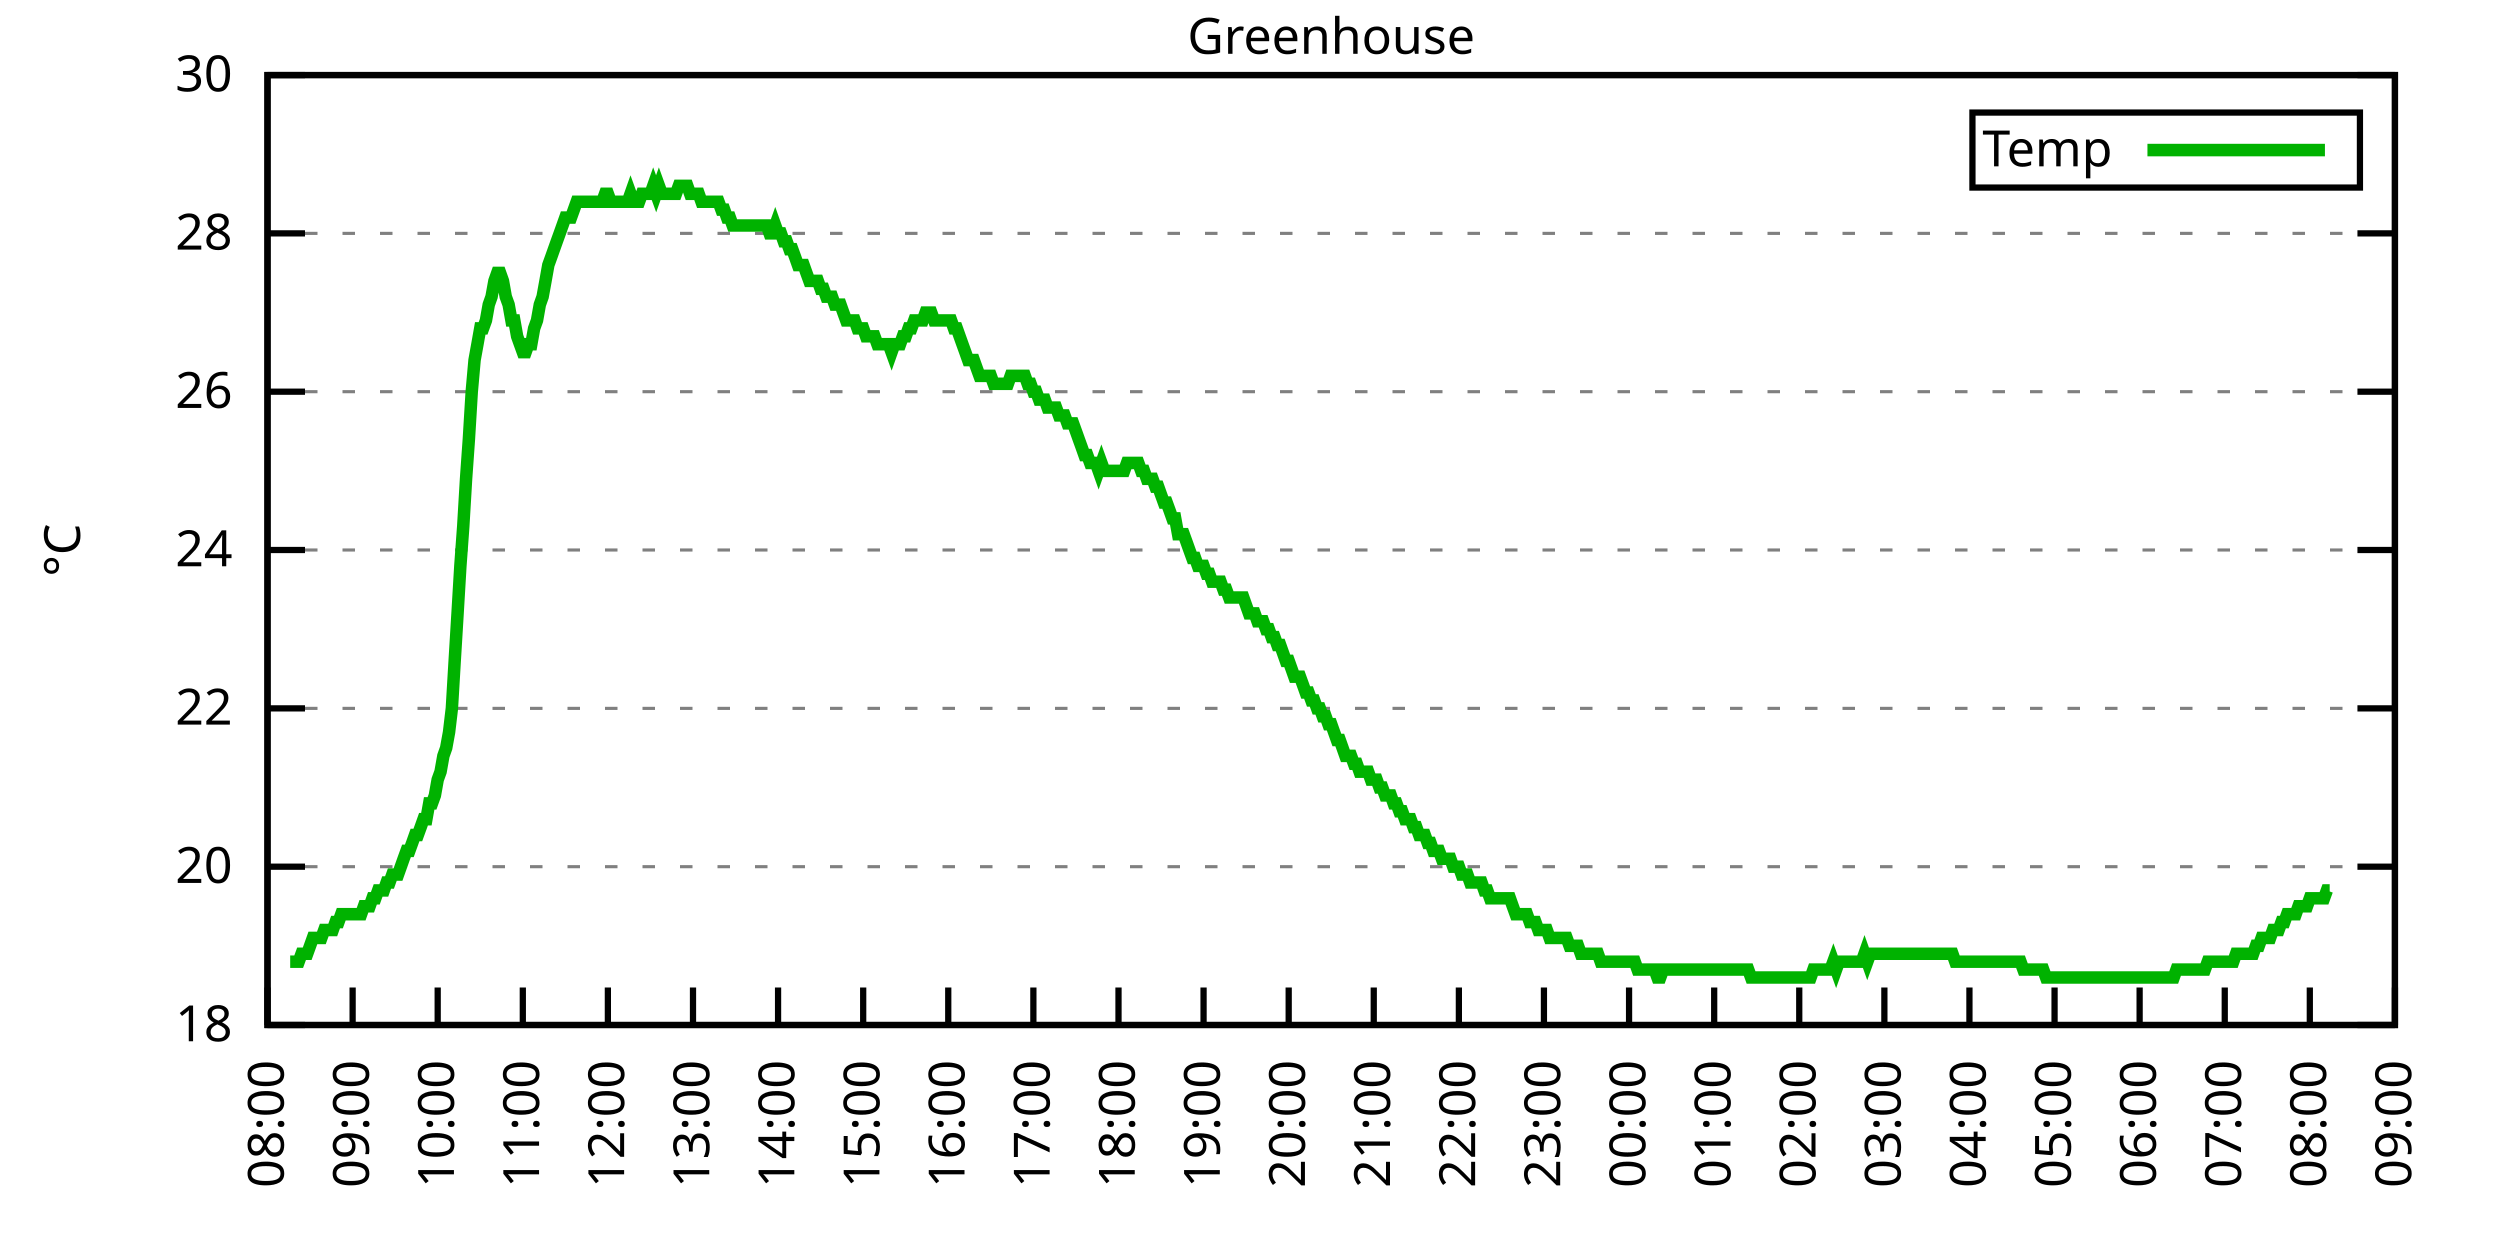
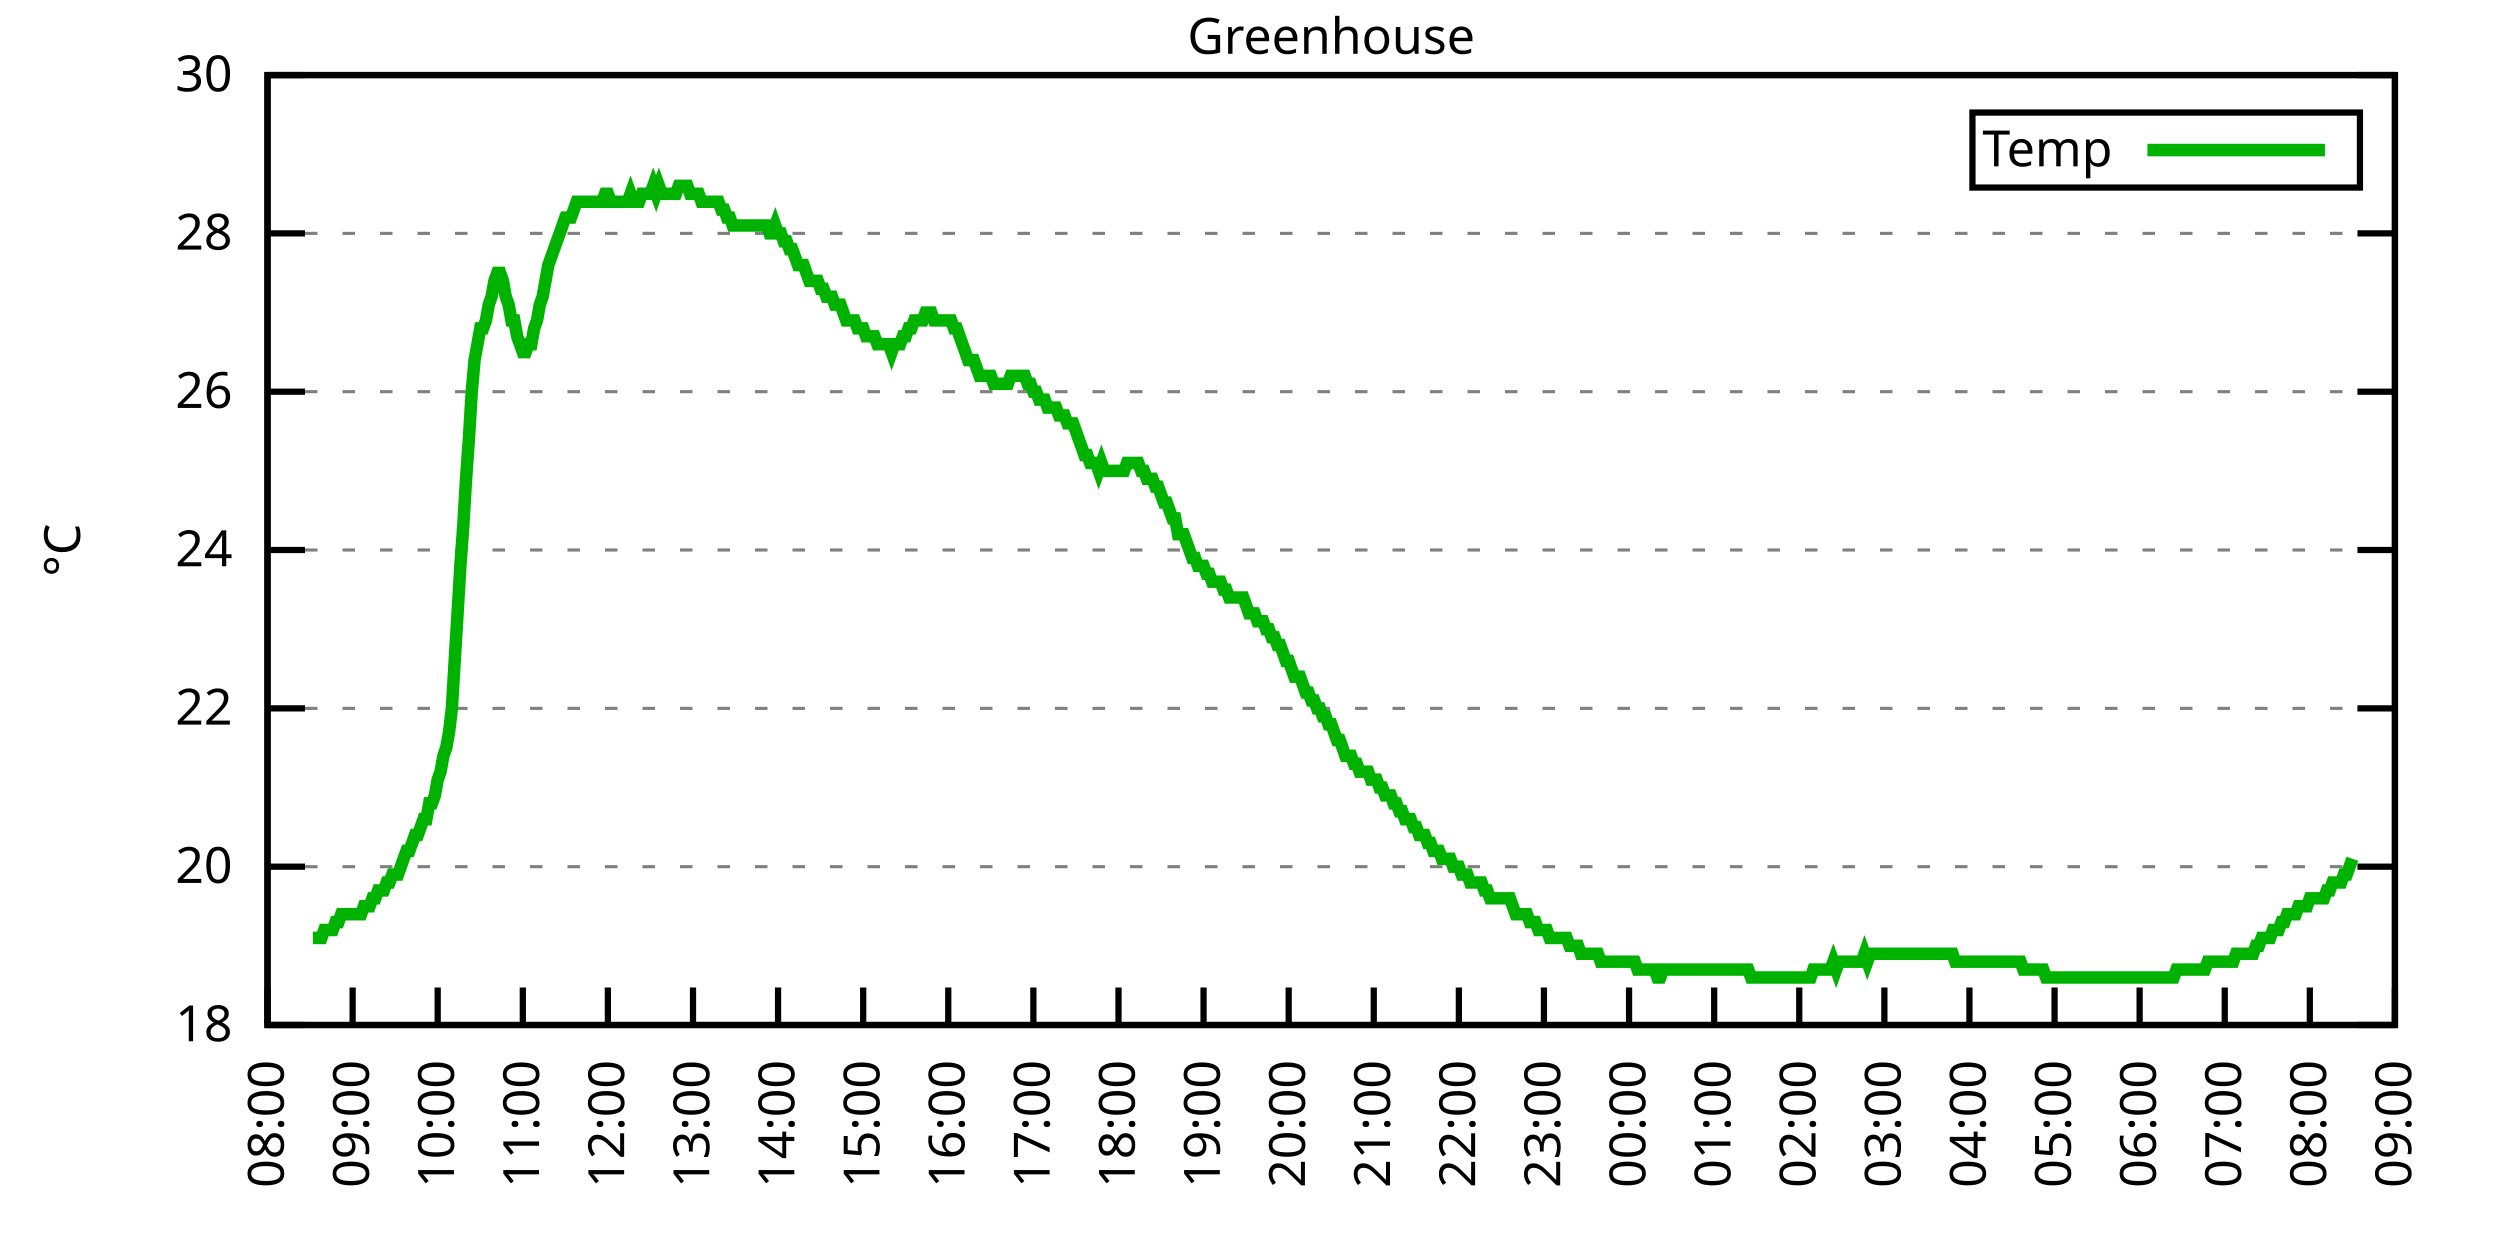
<svg xmlns="http://www.w3.org/2000/svg" xmlns:xlink="http://www.w3.org/1999/xlink" width="400" height="200" viewBox="0 0 400 200">
  <g id="gnuplot_canvas">
    <rect x="0" y="0" width="400" height="200" fill="none" />
    <defs>
      <circle id="gpDot" r="0.5" stroke-width="0.5" stroke="currentColor" />
      <path id="gpPt0" stroke-width="0.333" stroke="currentColor" d="M-1,0 h2 M0,-1 v2" />
      <path id="gpPt1" stroke-width="0.333" stroke="currentColor" d="M-1,-1 L1,1 M1,-1 L-1,1" />
      <path id="gpPt2" stroke-width="0.333" stroke="currentColor" d="M-1,0 L1,0 M0,-1 L0,1 M-1,-1 L1,1 M-1,1 L1,-1" />
      <rect id="gpPt3" stroke-width="0.333" stroke="currentColor" x="-1" y="-1" width="2" height="2" />
      <rect id="gpPt4" stroke-width="0.333" stroke="currentColor" fill="currentColor" x="-1" y="-1" width="2" height="2" />
      <circle id="gpPt5" stroke-width="0.333" stroke="currentColor" cx="0" cy="0" r="1" />
      <use xlink:href="#gpPt5" id="gpPt6" fill="currentColor" stroke="none" />
      <path id="gpPt7" stroke-width="0.333" stroke="currentColor" d="M0,-1.33 L-1.33,0.67 L1.33,0.67 z" />
      <use xlink:href="#gpPt7" id="gpPt8" fill="currentColor" stroke="none" />
      <use xlink:href="#gpPt7" id="gpPt9" stroke="currentColor" transform="rotate(180)" />
      <use xlink:href="#gpPt9" id="gpPt10" fill="currentColor" stroke="none" />
      <use xlink:href="#gpPt3" id="gpPt11" stroke="currentColor" transform="rotate(45)" />
      <use xlink:href="#gpPt11" id="gpPt12" fill="currentColor" stroke="none" />
      <path id="gpPt13" stroke-width="0.333" stroke="currentColor" d="M0,1.330 L1.265,0.411 L0.782,-1.067 L-0.782,-1.076 L-1.265,0.411 z" />
      <use xlink:href="#gpPt13" id="gpPt14" fill="currentColor" stroke="none" />
      <filter id="textbox" filterUnits="objectBoundingBox" x="0" y="0" height="1" width="1">
        <feFlood flood-color="white" flood-opacity="1" result="bgnd" />
        <feComposite in="SourceGraphic" in2="bgnd" operator="atop" />
      </filter>
      <filter id="greybox" filterUnits="objectBoundingBox" x="0" y="0" height="1" width="1">
        <feFlood flood-color="lightgrey" flood-opacity="1" result="grey" />
        <feComposite in="SourceGraphic" in2="grey" operator="atop" />
      </filter>
    </defs>
    <g fill="none" color="white" stroke="currentColor" stroke-width="1.00" stroke-linecap="butt" stroke-linejoin="miter">
</g>
    <g fill="none" color="black" stroke="currentColor" stroke-width="1.00" stroke-linecap="butt" stroke-linejoin="miter">
      <g stroke="none" shape-rendering="crispEdges">
        <polygon fill="rgb(255, 255, 255)" points="42.80,164.00 383.18,164.00 383.18,12.02 42.80,12.02 " />
      </g>
    </g>
    <g fill="none" color="black" stroke="currentColor" stroke-width="1.00" stroke-linecap="butt" stroke-linejoin="miter">
</g>
    <g fill="none" color="black" stroke="black" stroke-width="0.50" stroke-linecap="butt" stroke-linejoin="miter">
</g>
    <g fill="none" color="gray" stroke="currentColor" stroke-width="0.50" stroke-linecap="butt" stroke-linejoin="miter">
      <path stroke="gray" stroke-dasharray="2,4" class="gridline" d="M42.80,164.00 L383.19,164.00  " />
    </g>
    <g fill="none" color="gray" stroke="gray" stroke-width="1.00" stroke-linecap="butt" stroke-linejoin="miter">
</g>
    <g fill="none" color="black" stroke="currentColor" stroke-width="1.00" stroke-linecap="butt" stroke-linejoin="miter">
      <path stroke="black" d="M42.80,164.00 L48.80,164.00 M383.19,164.00 L377.19,164.00  " />
      <g transform="translate(37.20,166.60)" stroke="none" fill="black" font-family="Sans" font-size="8.00" text-anchor="end">
        <text>
          <tspan font-family="Sans"> 18</tspan>
        </text>
      </g>
    </g>
    <g fill="none" color="black" stroke="currentColor" stroke-width="1.00" stroke-linecap="butt" stroke-linejoin="miter">
</g>
    <g fill="none" color="black" stroke="black" stroke-width="0.50" stroke-linecap="butt" stroke-linejoin="miter">
</g>
    <g fill="none" color="gray" stroke="currentColor" stroke-width="0.50" stroke-linecap="butt" stroke-linejoin="miter">
      <path stroke="gray" stroke-dasharray="2,4" class="gridline" d="M42.80,138.67 L383.19,138.67  " />
    </g>
    <g fill="none" color="gray" stroke="gray" stroke-width="1.00" stroke-linecap="butt" stroke-linejoin="miter">
</g>
    <g fill="none" color="black" stroke="currentColor" stroke-width="1.00" stroke-linecap="butt" stroke-linejoin="miter">
      <path stroke="black" d="M42.80,138.67 L48.80,138.67 M383.19,138.67 L377.19,138.67  " />
      <g transform="translate(37.20,141.27)" stroke="none" fill="black" font-family="Sans" font-size="8.00" text-anchor="end">
        <text>
          <tspan font-family="Sans"> 20</tspan>
        </text>
      </g>
    </g>
    <g fill="none" color="black" stroke="currentColor" stroke-width="1.00" stroke-linecap="butt" stroke-linejoin="miter">
</g>
    <g fill="none" color="black" stroke="black" stroke-width="0.50" stroke-linecap="butt" stroke-linejoin="miter">
</g>
    <g fill="none" color="gray" stroke="currentColor" stroke-width="0.50" stroke-linecap="butt" stroke-linejoin="miter">
      <path stroke="gray" stroke-dasharray="2,4" class="gridline" d="M42.80,113.34 L383.19,113.34  " />
    </g>
    <g fill="none" color="gray" stroke="gray" stroke-width="1.00" stroke-linecap="butt" stroke-linejoin="miter">
</g>
    <g fill="none" color="black" stroke="currentColor" stroke-width="1.00" stroke-linecap="butt" stroke-linejoin="miter">
      <path stroke="black" d="M42.80,113.34 L48.80,113.34 M383.19,113.34 L377.19,113.34  " />
      <g transform="translate(37.20,115.94)" stroke="none" fill="black" font-family="Sans" font-size="8.00" text-anchor="end">
        <text>
          <tspan font-family="Sans"> 22</tspan>
        </text>
      </g>
    </g>
    <g fill="none" color="black" stroke="currentColor" stroke-width="1.00" stroke-linecap="butt" stroke-linejoin="miter">
</g>
    <g fill="none" color="black" stroke="black" stroke-width="0.50" stroke-linecap="butt" stroke-linejoin="miter">
</g>
    <g fill="none" color="gray" stroke="currentColor" stroke-width="0.50" stroke-linecap="butt" stroke-linejoin="miter">
      <path stroke="gray" stroke-dasharray="2,4" class="gridline" d="M42.80,88.00 L383.19,88.00  " />
    </g>
    <g fill="none" color="gray" stroke="gray" stroke-width="1.00" stroke-linecap="butt" stroke-linejoin="miter">
</g>
    <g fill="none" color="black" stroke="currentColor" stroke-width="1.00" stroke-linecap="butt" stroke-linejoin="miter">
      <path stroke="black" d="M42.80,88.00 L48.80,88.00 M383.19,88.00 L377.19,88.00  " />
      <g transform="translate(37.20,90.60)" stroke="none" fill="black" font-family="Sans" font-size="8.00" text-anchor="end">
        <text>
          <tspan font-family="Sans"> 24</tspan>
        </text>
      </g>
    </g>
    <g fill="none" color="black" stroke="currentColor" stroke-width="1.00" stroke-linecap="butt" stroke-linejoin="miter">
</g>
    <g fill="none" color="black" stroke="black" stroke-width="0.50" stroke-linecap="butt" stroke-linejoin="miter">
</g>
    <g fill="none" color="gray" stroke="currentColor" stroke-width="0.50" stroke-linecap="butt" stroke-linejoin="miter">
      <path stroke="gray" stroke-dasharray="2,4" class="gridline" d="M42.80,62.67 L383.19,62.67  " />
    </g>
    <g fill="none" color="gray" stroke="gray" stroke-width="1.00" stroke-linecap="butt" stroke-linejoin="miter">
</g>
    <g fill="none" color="black" stroke="currentColor" stroke-width="1.00" stroke-linecap="butt" stroke-linejoin="miter">
      <path stroke="black" d="M42.80,62.67 L48.80,62.67 M383.19,62.67 L377.19,62.67  " />
      <g transform="translate(37.20,65.27)" stroke="none" fill="black" font-family="Sans" font-size="8.00" text-anchor="end">
        <text>
          <tspan font-family="Sans"> 26</tspan>
        </text>
      </g>
    </g>
    <g fill="none" color="black" stroke="currentColor" stroke-width="1.00" stroke-linecap="butt" stroke-linejoin="miter">
</g>
    <g fill="none" color="black" stroke="black" stroke-width="0.50" stroke-linecap="butt" stroke-linejoin="miter">
</g>
    <g fill="none" color="gray" stroke="currentColor" stroke-width="0.50" stroke-linecap="butt" stroke-linejoin="miter">
      <path stroke="gray" stroke-dasharray="2,4" class="gridline" d="M42.80,37.34 L383.19,37.34  " />
    </g>
    <g fill="none" color="gray" stroke="gray" stroke-width="1.00" stroke-linecap="butt" stroke-linejoin="miter">
</g>
    <g fill="none" color="black" stroke="currentColor" stroke-width="1.00" stroke-linecap="butt" stroke-linejoin="miter">
      <path stroke="black" d="M42.80,37.34 L48.80,37.34 M383.19,37.34 L377.19,37.34  " />
      <g transform="translate(37.20,39.94)" stroke="none" fill="black" font-family="Sans" font-size="8.00" text-anchor="end">
        <text>
          <tspan font-family="Sans"> 28</tspan>
        </text>
      </g>
    </g>
    <g fill="none" color="black" stroke="currentColor" stroke-width="1.00" stroke-linecap="butt" stroke-linejoin="miter">
</g>
    <g fill="none" color="black" stroke="black" stroke-width="0.50" stroke-linecap="butt" stroke-linejoin="miter">
</g>
    <g fill="none" color="gray" stroke="currentColor" stroke-width="0.50" stroke-linecap="butt" stroke-linejoin="miter">
      <path stroke="gray" stroke-dasharray="2,4" class="gridline" d="M42.80,12.01 L383.19,12.01  " />
    </g>
    <g fill="none" color="gray" stroke="gray" stroke-width="1.00" stroke-linecap="butt" stroke-linejoin="miter">
</g>
    <g fill="none" color="black" stroke="currentColor" stroke-width="1.00" stroke-linecap="butt" stroke-linejoin="miter">
      <path stroke="black" d="M42.80,12.01 L48.80,12.01 M383.19,12.01 L377.19,12.01  " />
      <g transform="translate(37.20,14.61)" stroke="none" fill="black" font-family="Sans" font-size="8.00" text-anchor="end">
        <text>
          <tspan font-family="Sans"> 30</tspan>
        </text>
      </g>
    </g>
    <g fill="none" color="black" stroke="currentColor" stroke-width="1.00" stroke-linecap="butt" stroke-linejoin="miter">
      <path stroke="black" d="M42.80,164.00 L42.80,158.00  " />
      <g transform="translate(45.40,169.60) rotate(270.00)" stroke="none" fill="black" font-family="Sans" font-size="8.00" text-anchor="end">
        <text>
          <tspan font-family="Sans">08:00</tspan>
        </text>
      </g>
    </g>
    <g fill="none" color="black" stroke="currentColor" stroke-width="1.00" stroke-linecap="butt" stroke-linejoin="miter">
      <path stroke="black" d="M56.42,164.00 L56.42,158.00  " />
      <g transform="translate(59.02,169.60) rotate(270.00)" stroke="none" fill="black" font-family="Sans" font-size="8.00" text-anchor="end">
        <text>
          <tspan font-family="Sans">09:00</tspan>
        </text>
      </g>
    </g>
    <g fill="none" color="black" stroke="currentColor" stroke-width="1.00" stroke-linecap="butt" stroke-linejoin="miter">
      <path stroke="black" d="M70.03,164.00 L70.03,158.00  " />
      <g transform="translate(72.63,169.60) rotate(270.00)" stroke="none" fill="black" font-family="Sans" font-size="8.00" text-anchor="end">
        <text>
          <tspan font-family="Sans">10:00</tspan>
        </text>
      </g>
    </g>
    <g fill="none" color="black" stroke="currentColor" stroke-width="1.00" stroke-linecap="butt" stroke-linejoin="miter">
      <path stroke="black" d="M83.65,164.00 L83.65,158.00  " />
      <g transform="translate(86.25,169.60) rotate(270.00)" stroke="none" fill="black" font-family="Sans" font-size="8.00" text-anchor="end">
        <text>
          <tspan font-family="Sans">11:00</tspan>
        </text>
      </g>
    </g>
    <g fill="none" color="black" stroke="currentColor" stroke-width="1.00" stroke-linecap="butt" stroke-linejoin="miter">
      <path stroke="black" d="M97.26,164.00 L97.26,158.00  " />
      <g transform="translate(99.86,169.60) rotate(270.00)" stroke="none" fill="black" font-family="Sans" font-size="8.00" text-anchor="end">
        <text>
          <tspan font-family="Sans">12:00</tspan>
        </text>
      </g>
    </g>
    <g fill="none" color="black" stroke="currentColor" stroke-width="1.00" stroke-linecap="butt" stroke-linejoin="miter">
      <path stroke="black" d="M110.88,164.00 L110.88,158.00  " />
      <g transform="translate(113.48,169.60) rotate(270.00)" stroke="none" fill="black" font-family="Sans" font-size="8.00" text-anchor="end">
        <text>
          <tspan font-family="Sans">13:00</tspan>
        </text>
      </g>
    </g>
    <g fill="none" color="black" stroke="currentColor" stroke-width="1.00" stroke-linecap="butt" stroke-linejoin="miter">
      <path stroke="black" d="M124.49,164.00 L124.49,158.00  " />
      <g transform="translate(127.09,169.60) rotate(270.00)" stroke="none" fill="black" font-family="Sans" font-size="8.00" text-anchor="end">
        <text>
          <tspan font-family="Sans">14:00</tspan>
        </text>
      </g>
    </g>
    <g fill="none" color="black" stroke="currentColor" stroke-width="1.00" stroke-linecap="butt" stroke-linejoin="miter">
      <path stroke="black" d="M138.11,164.00 L138.11,158.00  " />
      <g transform="translate(140.71,169.60) rotate(270.00)" stroke="none" fill="black" font-family="Sans" font-size="8.00" text-anchor="end">
        <text>
          <tspan font-family="Sans">15:00</tspan>
        </text>
      </g>
    </g>
    <g fill="none" color="black" stroke="currentColor" stroke-width="1.00" stroke-linecap="butt" stroke-linejoin="miter">
      <path stroke="black" d="M151.72,164.00 L151.72,158.00  " />
      <g transform="translate(154.32,169.60) rotate(270.00)" stroke="none" fill="black" font-family="Sans" font-size="8.00" text-anchor="end">
        <text>
          <tspan font-family="Sans">16:00</tspan>
        </text>
      </g>
    </g>
    <g fill="none" color="black" stroke="currentColor" stroke-width="1.00" stroke-linecap="butt" stroke-linejoin="miter">
      <path stroke="black" d="M165.34,164.00 L165.34,158.00  " />
      <g transform="translate(167.94,169.60) rotate(270.00)" stroke="none" fill="black" font-family="Sans" font-size="8.00" text-anchor="end">
        <text>
          <tspan font-family="Sans">17:00</tspan>
        </text>
      </g>
    </g>
    <g fill="none" color="black" stroke="currentColor" stroke-width="1.00" stroke-linecap="butt" stroke-linejoin="miter">
      <path stroke="black" d="M178.96,164.00 L178.96,158.00  " />
      <g transform="translate(181.56,169.60) rotate(270.00)" stroke="none" fill="black" font-family="Sans" font-size="8.00" text-anchor="end">
        <text>
          <tspan font-family="Sans">18:00</tspan>
        </text>
      </g>
    </g>
    <g fill="none" color="black" stroke="currentColor" stroke-width="1.00" stroke-linecap="butt" stroke-linejoin="miter">
      <path stroke="black" d="M192.57,164.00 L192.57,158.00  " />
      <g transform="translate(195.17,169.60) rotate(270.00)" stroke="none" fill="black" font-family="Sans" font-size="8.00" text-anchor="end">
        <text>
          <tspan font-family="Sans">19:00</tspan>
        </text>
      </g>
    </g>
    <g fill="none" color="black" stroke="currentColor" stroke-width="1.00" stroke-linecap="butt" stroke-linejoin="miter">
      <path stroke="black" d="M206.19,164.00 L206.19,158.00  " />
      <g transform="translate(208.79,169.60) rotate(270.00)" stroke="none" fill="black" font-family="Sans" font-size="8.00" text-anchor="end">
        <text>
          <tspan font-family="Sans">20:00</tspan>
        </text>
      </g>
    </g>
    <g fill="none" color="black" stroke="currentColor" stroke-width="1.00" stroke-linecap="butt" stroke-linejoin="miter">
      <path stroke="black" d="M219.80,164.00 L219.80,158.00  " />
      <g transform="translate(222.40,169.60) rotate(270.00)" stroke="none" fill="black" font-family="Sans" font-size="8.00" text-anchor="end">
        <text>
          <tspan font-family="Sans">21:00</tspan>
        </text>
      </g>
    </g>
    <g fill="none" color="black" stroke="currentColor" stroke-width="1.00" stroke-linecap="butt" stroke-linejoin="miter">
      <path stroke="black" d="M233.42,164.00 L233.42,158.00  " />
      <g transform="translate(236.02,169.60) rotate(270.00)" stroke="none" fill="black" font-family="Sans" font-size="8.00" text-anchor="end">
        <text>
          <tspan font-family="Sans">22:00</tspan>
        </text>
      </g>
    </g>
    <g fill="none" color="black" stroke="currentColor" stroke-width="1.00" stroke-linecap="butt" stroke-linejoin="miter">
      <path stroke="black" d="M247.03,164.00 L247.03,158.00  " />
      <g transform="translate(249.63,169.60) rotate(270.00)" stroke="none" fill="black" font-family="Sans" font-size="8.00" text-anchor="end">
        <text>
          <tspan font-family="Sans">23:00</tspan>
        </text>
      </g>
    </g>
    <g fill="none" color="black" stroke="currentColor" stroke-width="1.00" stroke-linecap="butt" stroke-linejoin="miter">
      <path stroke="black" d="M260.65,164.00 L260.65,158.00  " />
      <g transform="translate(263.25,169.60) rotate(270.00)" stroke="none" fill="black" font-family="Sans" font-size="8.00" text-anchor="end">
        <text>
          <tspan font-family="Sans">00:00</tspan>
        </text>
      </g>
    </g>
    <g fill="none" color="black" stroke="currentColor" stroke-width="1.00" stroke-linecap="butt" stroke-linejoin="miter">
      <path stroke="black" d="M274.27,164.00 L274.27,158.00  " />
      <g transform="translate(276.87,169.60) rotate(270.00)" stroke="none" fill="black" font-family="Sans" font-size="8.00" text-anchor="end">
        <text>
          <tspan font-family="Sans">01:00</tspan>
        </text>
      </g>
    </g>
    <g fill="none" color="black" stroke="currentColor" stroke-width="1.00" stroke-linecap="butt" stroke-linejoin="miter">
      <path stroke="black" d="M287.88,164.00 L287.88,158.00  " />
      <g transform="translate(290.48,169.60) rotate(270.00)" stroke="none" fill="black" font-family="Sans" font-size="8.00" text-anchor="end">
        <text>
          <tspan font-family="Sans">02:00</tspan>
        </text>
      </g>
    </g>
    <g fill="none" color="black" stroke="currentColor" stroke-width="1.00" stroke-linecap="butt" stroke-linejoin="miter">
      <path stroke="black" d="M301.50,164.00 L301.50,158.00  " />
      <g transform="translate(304.10,169.60) rotate(270.00)" stroke="none" fill="black" font-family="Sans" font-size="8.00" text-anchor="end">
        <text>
          <tspan font-family="Sans">03:00</tspan>
        </text>
      </g>
    </g>
    <g fill="none" color="black" stroke="currentColor" stroke-width="1.00" stroke-linecap="butt" stroke-linejoin="miter">
      <path stroke="black" d="M315.11,164.00 L315.11,158.00  " />
      <g transform="translate(317.71,169.60) rotate(270.00)" stroke="none" fill="black" font-family="Sans" font-size="8.00" text-anchor="end">
        <text>
          <tspan font-family="Sans">04:00</tspan>
        </text>
      </g>
    </g>
    <g fill="none" color="black" stroke="currentColor" stroke-width="1.00" stroke-linecap="butt" stroke-linejoin="miter">
      <path stroke="black" d="M328.73,164.00 L328.73,158.00  " />
      <g transform="translate(331.33,169.60) rotate(270.00)" stroke="none" fill="black" font-family="Sans" font-size="8.00" text-anchor="end">
        <text>
          <tspan font-family="Sans">05:00</tspan>
        </text>
      </g>
    </g>
    <g fill="none" color="black" stroke="currentColor" stroke-width="1.00" stroke-linecap="butt" stroke-linejoin="miter">
      <path stroke="black" d="M342.34,164.00 L342.34,158.00  " />
      <g transform="translate(344.94,169.60) rotate(270.00)" stroke="none" fill="black" font-family="Sans" font-size="8.00" text-anchor="end">
        <text>
          <tspan font-family="Sans">06:00</tspan>
        </text>
      </g>
    </g>
    <g fill="none" color="black" stroke="currentColor" stroke-width="1.00" stroke-linecap="butt" stroke-linejoin="miter">
      <path stroke="black" d="M355.96,164.00 L355.96,158.00  " />
      <g transform="translate(358.56,169.60) rotate(270.00)" stroke="none" fill="black" font-family="Sans" font-size="8.00" text-anchor="end">
        <text>
          <tspan font-family="Sans">07:00</tspan>
        </text>
      </g>
    </g>
    <g fill="none" color="black" stroke="currentColor" stroke-width="1.00" stroke-linecap="butt" stroke-linejoin="miter">
      <path stroke="black" d="M369.57,164.00 L369.57,158.00  " />
      <g transform="translate(372.17,169.60) rotate(270.00)" stroke="none" fill="black" font-family="Sans" font-size="8.00" text-anchor="end">
        <text>
          <tspan font-family="Sans">08:00</tspan>
        </text>
      </g>
    </g>
    <g fill="none" color="black" stroke="currentColor" stroke-width="1.00" stroke-linecap="butt" stroke-linejoin="miter">
      <path stroke="black" d="M383.19,164.00 L383.19,158.00  " />
      <g transform="translate(385.79,169.60) rotate(270.00)" stroke="none" fill="black" font-family="Sans" font-size="8.00" text-anchor="end">
        <text>
          <tspan font-family="Sans">09:00</tspan>
        </text>
      </g>
    </g>
    <g fill="none" color="black" stroke="currentColor" stroke-width="1.00" stroke-linecap="butt" stroke-linejoin="miter">
</g>
    <g fill="none" color="black" stroke="currentColor" stroke-width="1.00" stroke-linecap="butt" stroke-linejoin="miter">
      <path stroke="black" d="M42.80,12.01 L42.80,164.00 L383.19,164.00 L383.19,12.01 L42.80,12.01 Z  " />
    </g>
    <g fill="none" color="black" stroke="currentColor" stroke-width="1.00" stroke-linecap="butt" stroke-linejoin="miter">
</g>
    <g fill="none" color="black" stroke="currentColor" stroke-width="1.00" stroke-linecap="butt" stroke-linejoin="miter">
      <path stroke="black" d="M315.59,30.01 L315.59,18.01 L377.59,18.01 L377.59,30.01 L315.59,30.01 Z  " />
    </g>
    <g id="Greenhouse_plot_1">
      <g fill="none" color="white" stroke="black" stroke-width="2.00" stroke-linecap="butt" stroke-linejoin="miter">
</g>
      <g fill="none" color="black" stroke="currentColor" stroke-width="2.00" stroke-linecap="butt" stroke-linejoin="miter">
        <g transform="translate(337.99,26.61)" stroke="none" fill="black" font-family="Sans" font-size="8.00" text-anchor="end">
          <text>
            <tspan font-family="Sans">Temp</tspan>
          </text>
        </g>
      </g>
      <g fill="none" color="black" stroke="currentColor" stroke-width="2.00" stroke-linecap="butt" stroke-linejoin="miter">
-         <path stroke="rgb(  0, 178,   0)" d="M343.59,24.01 L371.99,24.01 M46.43,153.87 L46.88,153.87 L47.34,153.87 L47.79,153.87 L48.25,152.60 L48.70,152.60   L49.15,152.60 L49.61,151.33 L50.06,150.07 L50.52,150.07 L50.97,150.07 L51.42,150.07 L51.88,148.80 L52.33,148.80   L52.78,148.80 L53.24,148.80 L53.69,147.53 L54.15,147.53 L54.60,146.27 L55.05,146.27 L55.51,146.27 L55.96,146.27   L56.42,146.27 L56.87,146.27 L57.32,146.27 L57.78,146.27 L58.23,145.00 L58.68,145.00 L59.14,145.00 L59.59,143.73   L60.05,143.73 L60.50,142.47 L60.95,142.47 L61.41,142.47 L61.86,141.20 L62.32,141.20 L62.77,139.93 L63.22,139.93   L63.68,139.93 L64.13,138.67 L64.58,137.40 L65.04,136.14 L65.49,136.14 L65.95,134.87 L66.40,133.60 L66.85,133.60   L67.31,132.34 L67.76,131.07 L68.22,131.07 L68.67,128.54 L69.12,128.54 L69.58,127.27 L70.03,124.74 L70.49,123.47   L70.94,120.94 L71.39,119.67 L71.85,117.14 L72.30,113.34 L72.75,105.74 L73.21,98.14 L73.66,90.54 L74.12,84.21   L74.57,76.61 L75.02,70.27 L75.48,62.67 L75.93,57.61 L76.39,55.07 L76.84,52.54 L77.29,52.54 L77.75,51.27   L78.20,48.74 L78.65,47.47 L79.11,44.94 L79.56,43.67 L80.02,43.67 L80.47,44.94 L80.92,47.47 L81.38,48.74   L81.83,51.27 L82.29,51.27 L82.74,53.81 L83.19,55.07 L83.65,56.34 L84.10,56.34 L84.55,55.07 L85.01,55.07   L85.46,52.54 L85.92,51.27 L86.37,48.74 L86.82,47.47 L87.28,44.94 L87.73,42.41 L88.19,41.14 L88.64,39.87   L89.09,38.61 L89.55,37.34 L90.00,36.08 L90.45,34.81 L90.91,34.81 L91.36,34.81 L91.82,33.54 L92.27,32.28   L92.72,32.28 L93.18,32.28 L93.63,32.28 L94.09,32.28 L94.54,32.28 L94.99,32.28 L95.45,32.28 L95.90,32.28   L96.35,32.28 L96.81,31.01 L97.26,31.01 L97.72,32.28 L98.17,32.28 L98.62,32.28 L99.08,32.28 L99.53,32.28   L99.99,32.28 L100.44,32.28 L100.89,31.01 L101.35,32.28 L101.80,32.28 L102.25,32.28 L102.71,31.01 L103.16,31.01   L103.62,31.01 L104.07,31.01 L104.52,29.74 L104.98,31.01 L105.43,29.74 L105.89,31.01 L106.34,31.01 L106.79,31.01   L107.25,31.01 L107.70,31.01 L108.15,31.01 L108.61,29.74 L109.06,29.74 L109.52,29.74 L109.97,29.74 L110.42,31.01   L110.88,31.01 L111.33,31.01 L111.79,31.01 L112.24,32.28 L112.69,32.28 L113.15,32.28 L113.60,32.28 L114.05,32.28   L114.51,32.28 L114.96,32.28 L115.42,33.54 L115.87,33.54 L116.32,34.81 L116.78,34.81 L117.23,36.08 L117.69,36.08   L118.14,36.08 L118.59,36.08 L119.05,36.08 L119.50,36.08 L119.96,36.08 L120.41,36.08 L120.86,36.08 L121.32,36.08   L121.77,36.08 L122.22,36.08 L122.68,36.08 L123.13,37.34 L123.59,37.34 L124.04,36.08 L124.49,37.34 L124.95,37.34   L125.40,38.61 L125.86,38.61 L126.31,39.87 L126.76,39.87 L127.22,41.14 L127.67,42.41 L128.12,42.41 L128.58,42.41   L129.03,43.67 L129.49,44.94 L129.94,44.94 L130.39,44.94 L130.85,44.94 L131.30,46.21 L131.76,46.21 L132.21,47.47   L132.66,47.47 L133.12,47.47 L133.57,48.74 L134.02,48.74 L134.48,48.74 L134.93,50.01 L135.39,51.27 L135.84,51.27   L136.29,51.27 L136.75,51.27 L137.20,52.54 L137.66,52.54 L138.11,52.54 L138.56,53.81 L139.02,53.81 L139.47,53.81   L139.92,53.81 L140.38,55.07 L140.83,55.07 L141.29,55.07 L141.74,55.07 L142.19,55.07 L142.65,56.34 L143.10,55.07   L143.56,55.07 L144.01,55.07 L144.46,53.81 L144.92,53.81 L145.37,52.54 L145.82,52.54 L146.28,51.27 L146.73,51.27   L147.19,51.27 L147.64,51.27 L148.09,50.01 L148.55,50.01 L149.00,50.01 L149.46,51.27 L149.91,51.27 L150.36,51.27   L150.82,51.27 L151.27,51.27 L151.72,51.27 L152.18,51.27 L152.63,52.54 L153.09,52.54 L153.54,53.81 L153.99,55.07   L154.45,56.34 L154.90,57.61 L155.36,57.61 L155.81,57.61 L156.26,58.87 L156.72,60.14 L157.17,60.14 L157.62,60.14   L158.08,60.14 L158.53,60.14 L158.99,61.41 L159.44,61.41 L159.89,61.41 L160.35,61.41 L160.80,61.41 L161.26,61.41   L161.71,60.14 L162.16,60.14 L162.62,60.14 L163.07,60.14 L163.52,60.14 L163.98,60.14 L164.43,61.41 L164.89,61.41   L165.34,62.67 L165.79,62.67 L166.25,63.94 L166.70,63.94 L167.16,63.94 L167.61,65.21 L168.06,65.21 L168.52,65.21   L168.97,65.21 L169.43,66.47 L169.88,66.47 L170.33,66.47 L170.79,67.74 L171.24,67.74 L171.69,67.74 L172.15,69.01   L172.60,70.27 L173.06,71.54 L173.51,72.81 L173.96,72.81 L174.42,74.07 L174.87,74.07 L175.33,74.07 L175.78,75.34   L176.23,74.07 L176.69,75.34 L177.14,75.34 L177.59,75.34 L178.05,75.34 L178.50,75.34 L178.96,75.34 L179.41,75.34   L179.86,75.34 L180.32,74.07 L180.77,74.07 L181.23,74.07 L181.68,74.07 L182.13,74.07 L182.59,75.34 L183.04,75.34   L183.49,76.61 L183.95,76.61 L184.40,76.61 L184.86,77.87 L185.31,77.87 L185.76,79.14 L186.22,80.41 L186.67,80.41   L187.13,81.67 L187.58,82.94 L188.03,82.94 L188.49,85.47 L188.94,85.47 L189.39,85.47 L189.85,86.74 L190.30,88.00   L190.76,89.27 L191.21,89.27 L191.66,90.54 L192.12,90.54 L192.57,90.54 L193.03,91.80 L193.48,91.80 L193.93,93.07   L194.39,93.07 L194.84,93.07 L195.29,93.07 L195.75,94.34 L196.20,94.34 L196.66,95.60 L197.11,95.60 L197.56,95.60   L198.02,95.60 L198.47,95.60 L198.93,95.60 L199.38,96.87 L199.83,98.14 L200.29,98.14 L200.74,98.14 L201.19,99.40   L201.65,99.40 L202.10,99.40 L202.56,100.67 L203.01,100.67 L203.46,101.94 L203.92,101.94 L204.37,103.20 L204.83,103.20   L205.28,104.47 L205.73,105.74 L206.19,105.74 L206.64,107.00 L207.09,108.27 L207.55,108.27 L208.00,108.27 L208.46,109.54   L208.91,110.80 L209.36,110.80 L209.82,112.07 L210.27,112.07 L210.73,113.34 L211.18,113.34 L211.63,114.60 L212.09,114.60   L212.54,115.87 L213.00,115.87 L213.45,117.14 L213.90,118.40 L214.36,118.40 L214.81,119.67 L215.26,120.94 L215.72,120.94   L216.17,120.94 L216.63,122.20 L217.08,122.20 L217.53,123.47 L217.99,123.47 L218.44,123.47 L218.90,123.47 L219.35,124.74   L219.80,124.74 L220.26,124.74 L220.71,126.00 L221.16,126.00 L221.62,127.27 L222.07,127.27 L222.53,127.27 L222.98,128.54   L223.43,128.54 L223.89,129.80 L224.34,129.80 L224.80,131.07 L225.25,131.07 L225.70,131.07 L226.16,132.34 L226.61,132.34   L227.06,133.60 L227.52,133.60 L227.97,133.60 L228.43,134.87 L228.88,134.87 L229.33,136.14 L229.79,136.14 L230.24,136.14   L230.70,137.40 L231.15,137.40 L231.60,137.40 L232.06,137.40 L232.51,138.67 L232.96,138.67 L233.42,138.67 L233.87,139.93   L234.33,139.93 L234.78,139.93 L235.23,141.20 L235.69,141.20 L236.14,141.20 L236.60,141.20 L237.05,141.20 L237.50,142.47   L237.96,142.47 L238.41,143.73 L238.86,143.73 L239.32,143.73 L239.77,143.73 L240.23,143.73 L240.68,143.73 L241.13,143.73   L241.59,143.73 L242.04,145.00 L242.50,146.27 L242.95,146.27 L243.40,146.27 L243.86,146.27 L244.31,146.27 L244.76,147.53   L245.22,147.53 L245.67,147.53 L246.13,148.80 L246.58,148.80 L247.03,148.80 L247.49,148.80 L247.94,150.07 L248.40,150.07   L248.85,150.07 L249.30,150.07 L249.76,150.07 L250.21,150.07 L250.66,150.07 L251.12,151.33 L251.57,151.33 L252.03,151.33   L252.48,151.33 L252.93,152.60 L253.39,152.60 L253.84,152.60 L254.30,152.60 L254.75,152.60 L255.20,152.60 L255.66,152.60   L256.11,153.87 L256.56,153.87 L257.02,153.87 L257.47,153.87 L257.93,153.87 L258.38,153.87 L258.83,153.87 L259.29,153.87   L259.74,153.87 L260.20,153.87 L260.65,153.87 L261.10,153.87 L261.56,153.87 L262.01,155.13 L262.47,155.13 L262.92,155.13   L263.37,155.13 L263.83,155.13 L264.28,155.13 L264.73,155.13 L265.19,156.40 L265.64,156.40 L266.10,155.13 L266.55,155.13   L267.00,155.13 L267.46,155.13 L267.91,155.13 L268.37,155.13 L268.82,155.13 L269.27,155.13 L269.73,155.13 L270.18,155.13   L270.63,155.13 L271.09,155.13 L271.54,155.13 L272.00,155.13 L272.45,155.13 L272.90,155.13 L273.36,155.13 L273.81,155.13   L274.27,155.13 L274.72,155.13 L275.17,155.13 L275.63,155.13 L276.08,155.13 L276.53,155.13 L276.99,155.13 L277.44,155.13   L277.90,155.13 L278.35,155.13 L278.80,155.13 L279.26,155.13 L279.71,155.13 L280.17,156.40 L280.62,156.40 L281.07,156.40   L281.53,156.40 L281.98,156.40 L282.43,156.40 L282.89,156.40 L283.34,156.40 L283.80,156.40 L284.25,156.40 L284.70,156.40   L285.16,156.40 L285.61,156.40 L286.07,156.40 L286.52,156.40 L286.97,156.40 L287.43,156.40 L287.88,156.40 L288.33,156.40   L288.79,156.40 L289.24,156.40 L289.70,156.40 L290.15,155.13 L290.60,155.13 L291.06,155.13 L291.51,155.13 L291.97,155.13   L292.42,155.13 L292.87,155.13 L293.33,153.87 L293.78,155.13 L294.23,153.87 L294.69,153.87 L295.14,153.87 L295.60,153.87   L296.05,153.87 L296.50,153.87 L296.96,153.87 L297.41,153.87 L297.87,153.87 L298.32,152.60 L298.77,153.87 L299.23,152.60   L299.68,152.60 L300.13,152.60 L300.59,152.60 L301.04,152.60 L301.50,152.60 L301.95,152.60 L302.40,152.60 L302.86,152.60   L303.31,152.60 L303.77,152.60 L304.22,152.60 L304.67,152.60 L305.13,152.60 L305.58,152.60 L306.03,152.60 L306.49,152.60   L306.94,152.60 L307.40,152.60 L307.85,152.60 L308.30,152.60 L308.76,152.60 L309.21,152.60 L309.67,152.60 L310.12,152.60   L310.57,152.60 L311.03,152.60 L311.48,152.60 L311.94,152.60 L312.39,152.60 L312.84,153.87 L313.30,153.87 L313.75,153.87   L314.20,153.87 L314.66,153.87 L315.11,153.87 L315.57,153.87 L316.02,153.87 L316.47,153.87 L316.93,153.87 L317.38,153.87   L317.84,153.87 L318.29,153.87 L318.74,153.87 L319.20,153.87 L319.65,153.87 L320.10,153.87 L320.56,153.87 L321.01,153.87   L321.47,153.87 L321.92,153.87 L322.37,153.87 L322.83,153.87 L323.28,153.87 L323.74,155.13 L324.19,155.13 L324.64,155.13   L325.10,155.13 L325.55,155.13 L326.00,155.13 L326.46,155.13 L326.91,155.13 L327.37,156.40 L327.82,156.40 L328.27,156.40   L328.73,156.40 L329.18,156.40 L329.64,156.40 L330.09,156.40 L330.54,156.40 L331.00,156.40 L331.45,156.40 L331.90,156.40   L332.36,156.40 L332.81,156.40 L333.27,156.40 L333.72,156.40 L334.17,156.40 L334.63,156.40 L335.08,156.40 L335.54,156.40   L335.99,156.40 L336.44,156.40 L336.90,156.40 L337.35,156.40 L337.80,156.40 L338.26,156.40 L338.71,156.40 L339.17,156.40   L339.62,156.40 L340.07,156.40 L340.53,156.40 L340.98,156.40 L341.44,156.40 L341.89,156.40 L342.34,156.40 L342.80,156.40   L343.25,156.40 L343.70,156.40 L344.16,156.40 L344.61,156.40 L345.07,156.40 L345.52,156.40 L345.97,156.40 L346.43,156.40   L346.88,156.40 L347.34,156.40 L347.79,156.40 L348.24,155.13 L348.70,155.13 L349.15,155.13 L349.60,155.13 L350.06,155.13   L350.51,155.13 L350.97,155.13 L351.42,155.13 L351.87,155.13 L352.33,155.13 L352.78,155.13 L353.24,153.87 L353.69,153.87   L354.14,153.87 L354.60,153.87 L355.05,153.87 L355.50,153.87 L355.96,153.87 L356.41,153.87 L356.87,153.87 L357.32,153.87   L357.77,152.60 L358.23,152.60 L358.68,152.60 L359.14,152.60 L359.59,152.60 L360.04,152.60 L360.50,152.60 L360.95,151.33   L361.41,151.33 L361.86,150.07 L362.31,150.07 L362.77,150.07 L363.22,150.07 L363.67,148.80 L364.13,148.80 L364.58,148.80   L365.04,147.53 L365.49,147.53 L365.94,146.27 L366.40,146.27 L366.85,146.27 L367.31,146.27 L367.76,145.00 L368.21,145.00   L368.67,145.00 L369.12,145.00 L369.57,143.73 L370.03,143.73 L370.48,143.73 L370.94,143.73 L371.39,143.73 L371.84,143.73   L372.30,142.47 L372.75,142.47  " />
+         <path stroke="rgb(  0, 178,   0)" d="M343.59,24.01 L371.99,24.01 M50.06,150.07 L50.52,150.07 L50.97,150.07 L51.42,150.07 L51.88,148.80 L52.33,148.80   L52.78,148.80 L53.24,148.80 L53.69,147.53 L54.15,147.53 L54.60,146.27 L55.05,146.27 L55.51,146.27 L55.96,146.27   L56.42,146.27 L56.87,146.27 L57.32,146.27 L57.78,146.27 L58.23,145.00 L58.68,145.00 L59.14,145.00 L59.59,143.73   L60.05,143.73 L60.50,142.47 L60.95,142.47 L61.41,142.47 L61.86,141.20 L62.32,141.20 L62.77,139.93 L63.22,139.93   L63.68,139.93 L64.13,138.67 L64.58,137.40 L65.04,136.14 L65.49,136.14 L65.95,134.87 L66.40,133.60 L66.85,133.60   L67.31,132.34 L67.76,131.07 L68.22,131.07 L68.67,128.54 L69.12,128.54 L69.58,127.27 L70.03,124.74 L70.49,123.47   L70.94,120.94 L71.39,119.67 L71.85,117.14 L72.30,113.34 L72.75,105.74 L73.21,98.14 L73.66,90.54 L74.12,84.21   L74.57,76.61 L75.02,70.27 L75.48,62.67 L75.93,57.61 L76.39,55.07 L76.84,52.54 L77.29,52.54 L77.75,51.27   L78.20,48.74 L78.65,47.47 L79.11,44.94 L79.56,43.67 L80.02,43.67 L80.47,44.94 L80.92,47.47 L81.38,48.74   L81.83,51.27 L82.29,51.27 L82.74,53.81 L83.19,55.07 L83.65,56.34 L84.10,56.34 L84.55,55.07 L85.01,55.07   L85.46,52.54 L85.92,51.27 L86.37,48.74 L86.82,47.47 L87.28,44.94 L87.73,42.41 L88.19,41.14 L88.64,39.87   L89.09,38.61 L89.55,37.34 L90.00,36.08 L90.45,34.81 L90.91,34.81 L91.36,34.81 L91.82,33.54 L92.27,32.28   L92.72,32.28 L93.18,32.28 L93.63,32.28 L94.09,32.28 L94.54,32.28 L94.99,32.28 L95.45,32.28 L95.90,32.28   L96.35,32.28 L96.81,31.01 L97.26,31.01 L97.72,32.28 L98.17,32.28 L98.62,32.28 L99.08,32.28 L99.53,32.28   L99.99,32.28 L100.44,32.28 L100.89,31.01 L101.35,32.28 L101.80,32.28 L102.25,32.28 L102.71,31.01 L103.16,31.01   L103.62,31.01 L104.07,31.01 L104.52,29.74 L104.98,31.01 L105.43,29.74 L105.89,31.01 L106.34,31.01 L106.79,31.01   L107.25,31.01 L107.70,31.01 L108.15,31.01 L108.61,29.74 L109.06,29.74 L109.52,29.74 L109.97,29.74 L110.42,31.01   L110.88,31.01 L111.33,31.01 L111.79,31.01 L112.24,32.28 L112.69,32.28 L113.15,32.28 L113.60,32.28 L114.05,32.28   L114.51,32.28 L114.96,32.28 L115.42,33.54 L115.87,33.54 L116.32,34.81 L116.78,34.81 L117.23,36.08 L117.69,36.08   L118.14,36.08 L118.59,36.08 L119.05,36.08 L119.50,36.08 L119.96,36.08 L120.41,36.08 L120.86,36.08 L121.32,36.08   L121.77,36.08 L122.22,36.08 L122.68,36.08 L123.13,37.34 L123.59,37.34 L124.04,36.08 L124.49,37.34 L124.95,37.34   L125.40,38.61 L125.86,38.61 L126.31,39.87 L126.76,39.87 L127.22,41.14 L127.67,42.41 L128.12,42.41 L128.58,42.41   L129.03,43.67 L129.49,44.94 L129.94,44.94 L130.39,44.94 L130.85,44.94 L131.30,46.21 L131.76,46.21 L132.21,47.47   L132.66,47.47 L133.12,47.47 L133.57,48.74 L134.02,48.74 L134.48,48.74 L134.93,50.01 L135.39,51.27 L135.84,51.27   L136.29,51.27 L136.75,51.27 L137.20,52.54 L137.66,52.54 L138.11,52.54 L138.56,53.81 L139.02,53.81 L139.47,53.81   L139.92,53.81 L140.38,55.07 L140.83,55.07 L141.29,55.07 L141.74,55.07 L142.19,55.07 L142.65,56.34 L143.10,55.07   L143.56,55.07 L144.01,55.07 L144.46,53.81 L144.92,53.81 L145.37,52.54 L145.82,52.54 L146.28,51.27 L146.73,51.27   L147.19,51.27 L147.64,51.27 L148.09,50.01 L148.55,50.01 L149.00,50.01 L149.46,51.27 L149.91,51.27 L150.36,51.27   L150.82,51.27 L151.27,51.27 L151.72,51.27 L152.18,51.27 L152.63,52.54 L153.09,52.54 L153.54,53.81 L153.99,55.07   L154.45,56.34 L154.90,57.61 L155.36,57.61 L155.81,57.61 L156.26,58.87 L156.72,60.14 L157.17,60.14 L157.62,60.14   L158.08,60.14 L158.53,60.14 L158.99,61.41 L159.44,61.41 L159.89,61.41 L160.35,61.41 L160.80,61.41 L161.26,61.41   L161.71,60.14 L162.16,60.14 L162.62,60.14 L163.07,60.14 L163.52,60.14 L163.98,60.14 L164.43,61.41 L164.89,61.41   L165.34,62.67 L165.79,62.67 L166.25,63.94 L166.70,63.94 L167.16,63.94 L167.61,65.21 L168.06,65.21 L168.52,65.21   L168.97,65.21 L169.43,66.47 L169.88,66.47 L170.33,66.47 L170.79,67.74 L171.24,67.74 L171.69,67.74 L172.15,69.01   L172.60,70.27 L173.06,71.54 L173.51,72.81 L173.96,72.81 L174.42,74.07 L174.87,74.07 L175.33,74.07 L175.78,75.34   L176.23,74.07 L176.69,75.34 L177.14,75.34 L177.59,75.34 L178.05,75.34 L178.50,75.34 L178.96,75.34 L179.41,75.34   L179.86,75.34 L180.32,74.07 L180.77,74.07 L181.23,74.07 L181.68,74.07 L182.13,74.07 L182.59,75.34 L183.04,75.34   L183.49,76.61 L183.95,76.61 L184.40,76.61 L184.86,77.87 L185.31,77.87 L185.76,79.14 L186.22,80.41 L186.67,80.41   L187.13,81.67 L187.58,82.94 L188.03,82.94 L188.49,85.47 L188.94,85.47 L189.39,85.47 L189.85,86.74 L190.30,88.00   L190.76,89.27 L191.21,89.27 L191.66,90.54 L192.12,90.54 L192.57,90.54 L193.03,91.80 L193.48,91.80 L193.93,93.07   L194.39,93.07 L194.84,93.07 L195.29,93.07 L195.75,94.34 L196.20,94.34 L196.66,95.60 L197.11,95.60 L197.56,95.60   L198.02,95.60 L198.47,95.60 L198.93,95.60 L199.38,96.87 L199.83,98.14 L200.29,98.14 L200.74,98.14 L201.19,99.40   L201.65,99.40 L202.10,99.40 L202.56,100.67 L203.01,100.67 L203.46,101.94 L203.92,101.94 L204.37,103.20 L204.83,103.20   L205.28,104.47 L205.73,105.74 L206.19,105.74 L206.64,107.00 L207.09,108.27 L207.55,108.27 L208.00,108.27 L208.46,109.54   L208.91,110.80 L209.36,110.80 L209.82,112.07 L210.27,112.07 L210.73,113.34 L211.18,113.34 L211.63,114.60 L212.09,114.60   L212.54,115.87 L213.00,115.87 L213.45,117.14 L213.90,118.40 L214.36,118.40 L214.81,119.67 L215.26,120.94 L215.72,120.94   L216.17,120.94 L216.63,122.20 L217.08,122.20 L217.53,123.47 L217.99,123.47 L218.44,123.47 L218.90,123.47 L219.35,124.74   L219.80,124.74 L220.26,124.74 L220.71,126.00 L221.16,126.00 L221.62,127.27 L222.07,127.27 L222.53,127.27 L222.98,128.54   L223.43,128.54 L223.89,129.80 L224.34,129.80 L224.80,131.07 L225.25,131.07 L225.70,131.07 L226.16,132.34 L226.61,132.34   L227.06,133.60 L227.52,133.60 L227.97,133.60 L228.43,134.87 L228.88,134.87 L229.33,136.14 L229.79,136.14 L230.24,136.14   L230.70,137.40 L231.15,137.40 L231.60,137.40 L232.06,137.40 L232.51,138.67 L232.96,138.67 L233.42,138.67 L233.87,139.93   L234.33,139.93 L234.78,139.93 L235.23,141.20 L235.69,141.20 L236.14,141.20 L236.60,141.20 L237.05,141.20 L237.50,142.47   L237.96,142.47 L238.41,143.73 L238.86,143.73 L239.32,143.73 L239.77,143.73 L240.23,143.73 L240.68,143.73 L241.13,143.73   L241.59,143.73 L242.04,145.00 L242.50,146.27 L242.95,146.27 L243.40,146.27 L243.86,146.27 L244.31,146.27 L244.76,147.53   L245.22,147.53 L245.67,147.53 L246.13,148.80 L246.58,148.80 L247.03,148.80 L247.49,148.80 L247.94,150.07 L248.40,150.07   L248.85,150.07 L249.30,150.07 L249.76,150.07 L250.21,150.07 L250.66,150.07 L251.12,151.33 L251.57,151.33 L252.03,151.33   L252.48,151.33 L252.93,152.60 L253.39,152.60 L253.84,152.60 L254.30,152.60 L254.75,152.60 L255.20,152.60 L255.66,152.60   L256.11,153.87 L256.56,153.87 L257.02,153.87 L257.47,153.87 L257.93,153.87 L258.38,153.87 L258.83,153.87 L259.29,153.87   L259.74,153.87 L260.20,153.87 L260.65,153.87 L261.10,153.87 L261.56,153.87 L262.01,155.13 L262.47,155.13 L262.92,155.13   L263.37,155.13 L263.83,155.13 L264.28,155.13 L264.73,155.13 L265.19,156.40 L265.64,156.40 L266.10,155.13 L266.55,155.13   L267.00,155.13 L267.46,155.13 L267.91,155.13 L268.37,155.13 L268.82,155.13 L269.27,155.13 L269.73,155.13 L270.18,155.13   L270.63,155.13 L271.09,155.13 L271.54,155.13 L272.00,155.13 L272.45,155.13 L272.90,155.13 L273.36,155.13 L273.81,155.13   L274.27,155.13 L274.72,155.13 L275.17,155.13 L275.63,155.13 L276.08,155.13 L276.53,155.13 L276.99,155.13 L277.44,155.13   L277.90,155.13 L278.35,155.13 L278.80,155.13 L279.26,155.13 L279.71,155.13 L280.17,156.40 L280.62,156.40 L281.07,156.40   L281.53,156.40 L281.98,156.40 L282.43,156.40 L282.89,156.40 L283.34,156.40 L283.80,156.40 L284.25,156.40 L284.70,156.40   L285.16,156.40 L285.61,156.40 L286.07,156.40 L286.52,156.40 L286.97,156.40 L287.43,156.40 L287.88,156.40 L288.33,156.40   L288.79,156.40 L289.24,156.40 L289.70,156.40 L290.15,155.13 L290.60,155.13 L291.06,155.13 L291.51,155.13 L291.97,155.13   L292.42,155.13 L292.87,155.13 L293.33,153.87 L293.78,155.13 L294.23,153.87 L294.69,153.87 L295.14,153.87 L295.60,153.87   L296.05,153.87 L296.50,153.87 L296.96,153.87 L297.41,153.87 L297.87,153.87 L298.32,152.60 L298.77,153.87 L299.23,152.60   L299.68,152.60 L300.13,152.60 L300.59,152.60 L301.04,152.60 L301.50,152.60 L301.95,152.60 L302.40,152.60 L302.86,152.60   L303.31,152.60 L303.77,152.60 L304.22,152.60 L304.67,152.60 L305.13,152.60 L305.58,152.60 L306.03,152.60 L306.49,152.60   L306.94,152.60 L307.40,152.60 L307.85,152.60 L308.30,152.60 L308.76,152.60 L309.21,152.60 L309.67,152.60 L310.12,152.60   L310.57,152.60 L311.03,152.60 L311.48,152.60 L311.94,152.60 L312.39,152.60 L312.84,153.87 L313.30,153.87 L313.75,153.87   L314.20,153.87 L314.66,153.87 L315.11,153.87 L315.57,153.87 L316.02,153.87 L316.47,153.87 L316.93,153.87 L317.38,153.87   L317.84,153.87 L318.29,153.87 L318.74,153.87 L319.20,153.87 L319.65,153.87 L320.10,153.87 L320.56,153.87 L321.01,153.87   L321.47,153.87 L321.92,153.87 L322.37,153.87 L322.83,153.87 L323.28,153.87 L323.74,155.13 L324.19,155.13 L324.64,155.13   L325.10,155.13 L325.55,155.13 L326.00,155.13 L326.46,155.13 L326.91,155.13 L327.37,156.40 L327.82,156.40 L328.27,156.40   L328.73,156.40 L329.18,156.40 L329.64,156.40 L330.09,156.40 L330.54,156.40 L331.00,156.40 L331.45,156.40 L331.90,156.40   L332.36,156.40 L332.81,156.40 L333.27,156.40 L333.72,156.40 L334.17,156.40 L334.63,156.40 L335.08,156.40 L335.54,156.40   L335.99,156.40 L336.44,156.40 L336.90,156.40 L337.35,156.40 L337.80,156.40 L338.26,156.40 L338.71,156.40 L339.17,156.40   L339.62,156.40 L340.07,156.40 L340.53,156.40 L340.98,156.40 L341.44,156.40 L341.89,156.40 L342.34,156.40 L342.80,156.40   L343.25,156.40 L343.70,156.40 L344.16,156.40 L344.61,156.40 L345.07,156.40 L345.52,156.40 L345.97,156.40 L346.43,156.40   L346.88,156.40 L347.34,156.40 L347.79,156.40 L348.24,155.13 L348.70,155.13 L349.15,155.13 L349.60,155.13 L350.06,155.13   L350.51,155.13 L350.97,155.13 L351.42,155.13 L351.87,155.13 L352.33,155.13 L352.78,155.13 L353.24,153.87 L353.69,153.87   L354.14,153.87 L354.60,153.87 L355.05,153.87 L355.50,153.87 L355.96,153.87 L356.41,153.87 L356.87,153.87 L357.32,153.87   L357.77,152.60 L358.23,152.60 L358.68,152.60 L359.14,152.60 L359.59,152.60 L360.04,152.60 L360.50,152.60 L360.95,151.33   L361.41,151.33 L361.86,150.07 L362.31,150.07 L362.77,150.07 L363.22,150.07 L363.67,148.80 L364.13,148.80 L364.58,148.80   L365.04,147.53 L365.49,147.53 L365.94,146.27 L366.40,146.27 L366.85,146.27 L367.31,146.27 L367.76,145.00 L368.21,145.00   L368.67,145.00 L369.12,145.00 L369.57,143.73 L370.03,143.73 L370.48,143.73 L370.94,143.73 L371.39,143.73 L371.84,143.73   L372.30,142.47 L372.75,142.47 L373.21,141.20 L373.66,141.20 L374.11,141.20 L374.57,141.20 L375.02,139.93 L375.47,139.93   L375.93,138.67 L376.38,137.40  " />
      </g>
    </g>
    <g fill="none" color="black" stroke="currentColor" stroke-width="2.00" stroke-linecap="butt" stroke-linejoin="miter">
</g>
    <g fill="none" color="black" stroke="black" stroke-width="1.00" stroke-linecap="butt" stroke-linejoin="miter">
</g>
    <g fill="none" color="black" stroke="currentColor" stroke-width="1.00" stroke-linecap="butt" stroke-linejoin="miter">
      <path stroke="black" d="M42.80,12.01 L42.80,164.00 L383.19,164.00 L383.19,12.01 L42.80,12.01 Z  " />
      <g transform="translate(12.80,88.01) rotate(270.00)" stroke="none" fill="black" font-family="Sans" font-size="8.00" text-anchor="middle">
        <text>
          <tspan font-family="Sans">°C</tspan>
        </text>
      </g>
    </g>
    <g fill="none" color="black" stroke="currentColor" stroke-width="1.00" stroke-linecap="butt" stroke-linejoin="miter">
</g>
    <g fill="none" color="black" stroke="currentColor" stroke-width="1.00" stroke-linecap="butt" stroke-linejoin="miter">
      <g transform="translate(212.99,8.61)" stroke="none" fill="black" font-family="Sans" font-size="8.00" text-anchor="middle">
        <text>
          <tspan font-family="Sans">Greenhouse</tspan>
        </text>
      </g>
    </g>
    <g fill="none" color="black" stroke="currentColor" stroke-width="1.00" stroke-linecap="butt" stroke-linejoin="miter">
</g>
  </g>
</svg>
